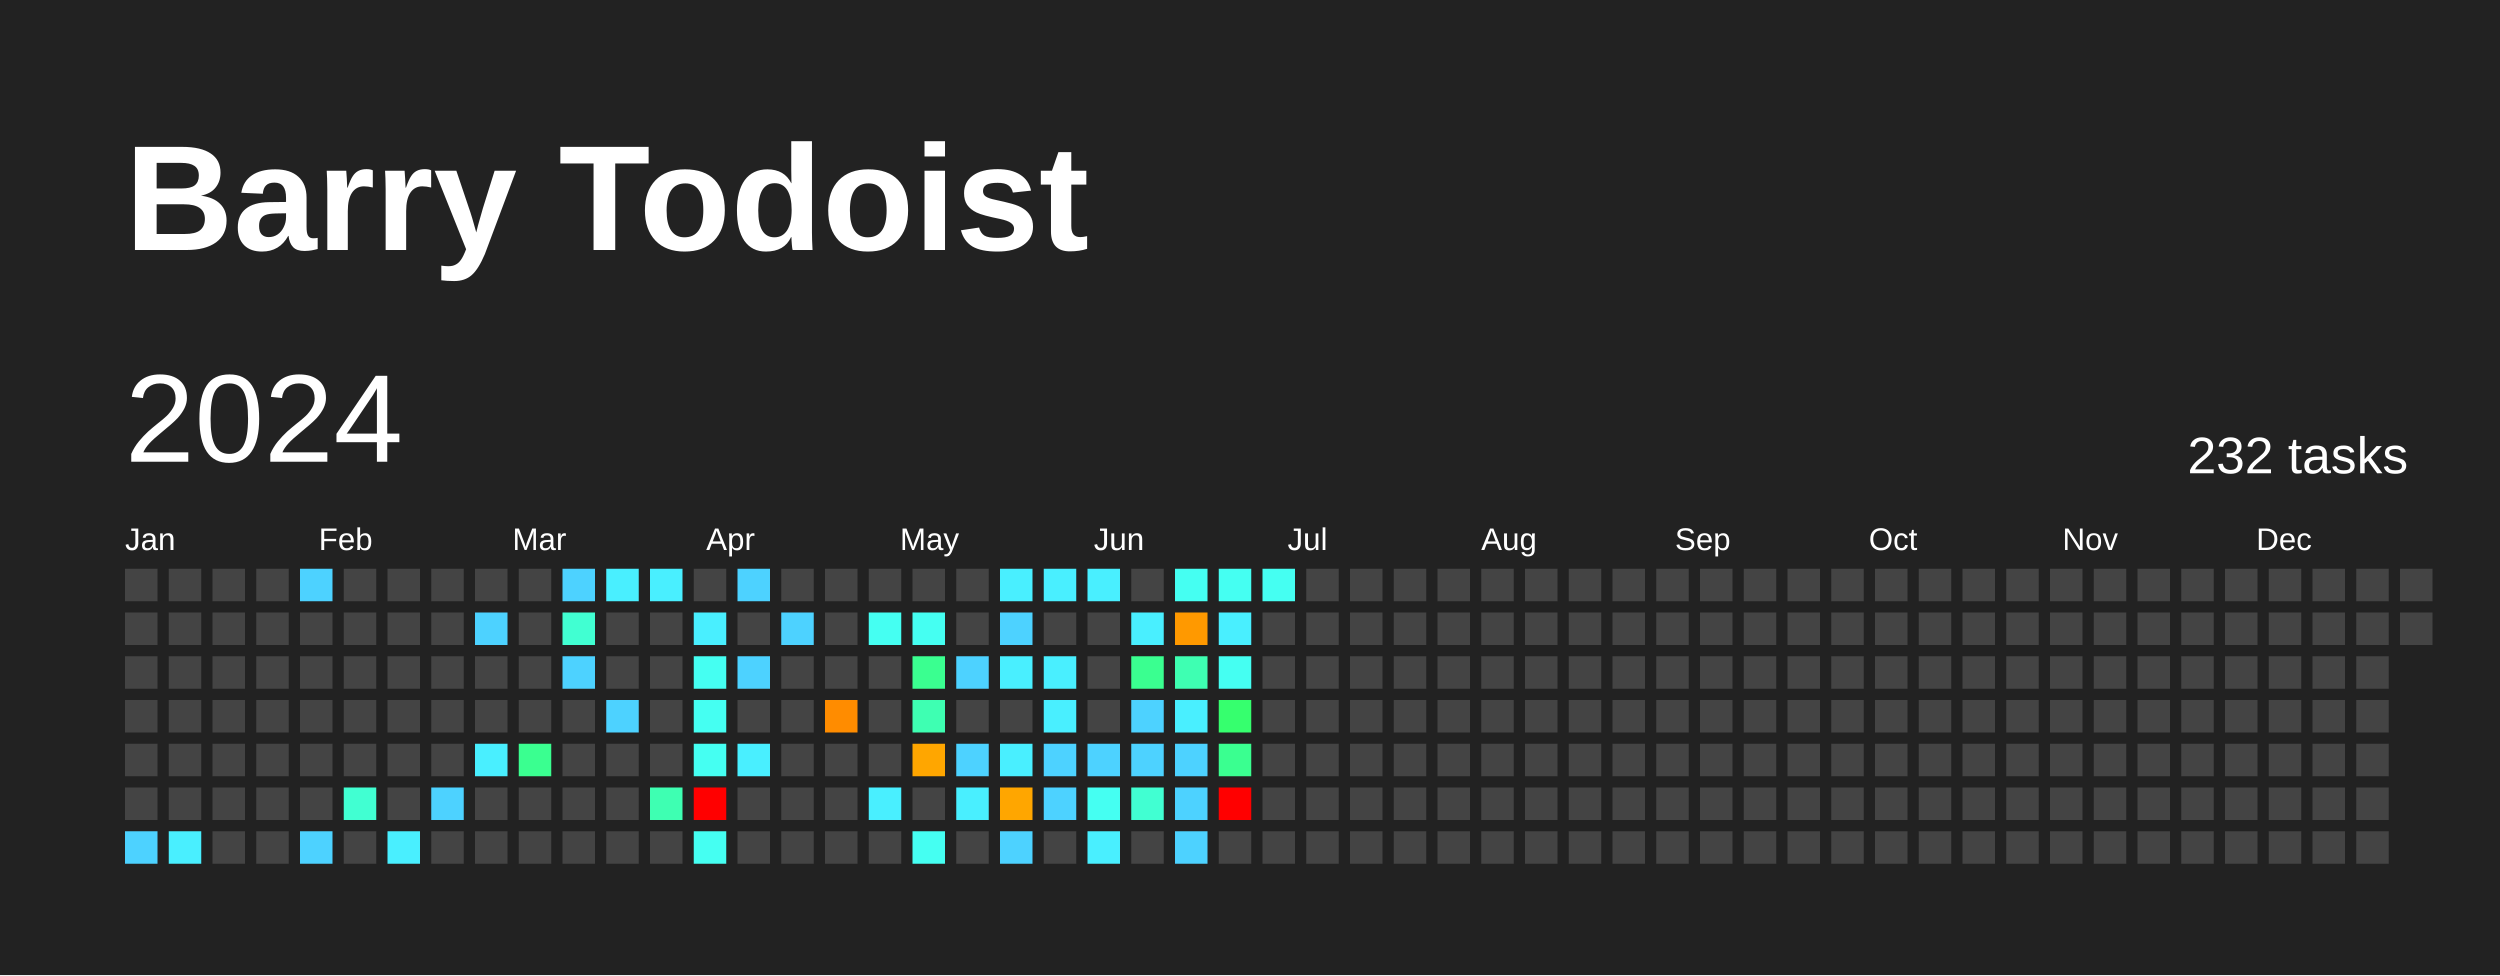
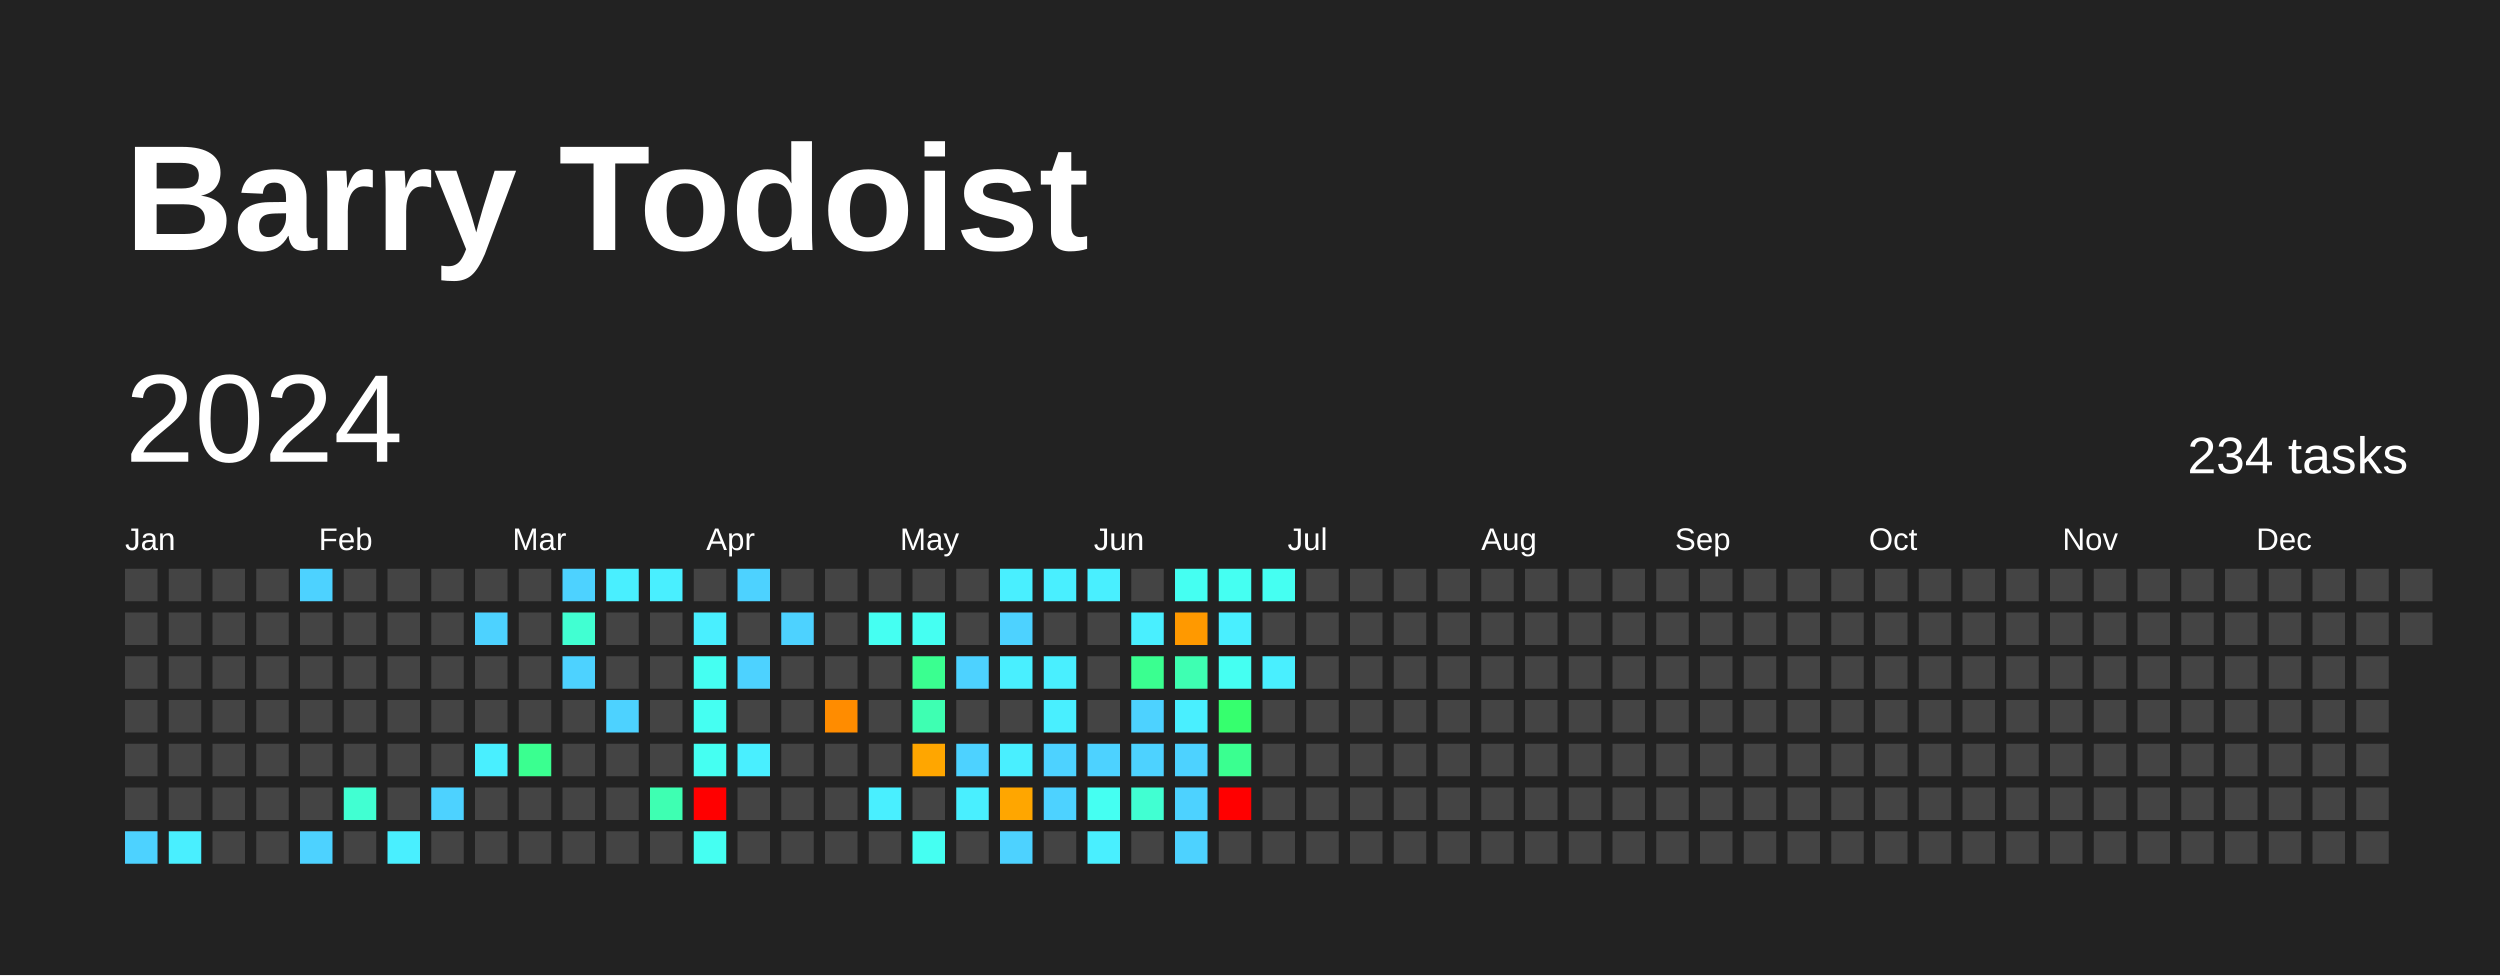
<svg xmlns="http://www.w3.org/2000/svg" baseProfile="full" height="78mm" version="1.1" viewBox="0,0,200,78" width="200mm">
  <defs />
  <rect fill="#222222" height="78" width="200" x="0" y="0" />
  <text fill="#FFFFFF" style="font-size:12px; font-family:Arial; font-weight:bold;" x="10" y="20">Barry Todoist</text>
  <text dominant-baseline="hanging" fill="#FFFFFF" style="font-size:10.0px; font-family:Arial;" x="10" y="30">2024</text>
-   <text dominant-baseline="hanging" fill="#FFFFFF" style="font-size:4.125px; font-family:Arial;" x="175" y="35">232 tasks</text>
+   <text dominant-baseline="hanging" fill="#FFFFFF" style="font-size:4.125px; font-family:Arial;" x="175" y="35">234 tasks</text>
  <text fill="#FFFFFF" style="font-size:2.5px; font-family:Arial" x="10.0" y="44">Jan</text>
  <text fill="#FFFFFF" style="font-size:2.5px; font-family:Arial" x="25.5" y="44">Feb</text>
  <text fill="#FFFFFF" style="font-size:2.5px; font-family:Arial" x="41.0" y="44">Mar</text>
  <text fill="#FFFFFF" style="font-size:2.5px; font-family:Arial" x="56.5" y="44">Apr</text>
  <text fill="#FFFFFF" style="font-size:2.5px; font-family:Arial" x="72.0" y="44">May</text>
  <text fill="#FFFFFF" style="font-size:2.5px; font-family:Arial" x="87.5" y="44">Jun</text>
  <text fill="#FFFFFF" style="font-size:2.5px; font-family:Arial" x="103.0" y="44">Jul</text>
  <text fill="#FFFFFF" style="font-size:2.5px; font-family:Arial" x="118.5" y="44">Aug</text>
  <text fill="#FFFFFF" style="font-size:2.5px; font-family:Arial" x="134.0" y="44">Sep</text>
  <text fill="#FFFFFF" style="font-size:2.5px; font-family:Arial" x="149.5" y="44">Oct</text>
  <text fill="#FFFFFF" style="font-size:2.5px; font-family:Arial" x="165.0" y="44">Nov</text>
  <text fill="#FFFFFF" style="font-size:2.5px; font-family:Arial" x="180.5" y="44">Dec</text>
  <rect fill="#444444" height="2.6" width="2.6" x="10.0" y="45.5" />
  <rect fill="#444444" height="2.6" width="2.6" x="10.0" y="49.0" />
  <rect fill="#444444" height="2.6" width="2.6" x="10.0" y="52.5" />
  <rect fill="#444444" height="2.6" width="2.6" x="10.0" y="56.0" />
  <rect fill="#444444" height="2.6" width="2.6" x="10.0" y="59.5" />
  <rect fill="#444444" height="2.6" width="2.6" x="10.0" y="63.0" />
  <rect fill="#4dd2ff" height="2.6" width="2.6" x="10.0" y="66.5" />
  <rect fill="#444444" height="2.6" width="2.6" x="13.5" y="45.5" />
  <rect fill="#444444" height="2.6" width="2.6" x="13.5" y="49.0" />
  <rect fill="#444444" height="2.6" width="2.6" x="13.5" y="52.5" />
  <rect fill="#444444" height="2.6" width="2.6" x="13.5" y="56.0" />
  <rect fill="#444444" height="2.6" width="2.6" x="13.5" y="59.5" />
  <rect fill="#444444" height="2.6" width="2.6" x="13.5" y="63.0" />
  <rect fill="#49efff" height="2.6" width="2.6" x="13.5" y="66.5" />
  <rect fill="#444444" height="2.6" width="2.6" x="17.0" y="45.5" />
  <rect fill="#444444" height="2.6" width="2.6" x="17.0" y="49.0" />
  <rect fill="#444444" height="2.6" width="2.6" x="17.0" y="52.5" />
  <rect fill="#444444" height="2.6" width="2.6" x="17.0" y="56.0" />
  <rect fill="#444444" height="2.6" width="2.6" x="17.0" y="59.5" />
  <rect fill="#444444" height="2.6" width="2.6" x="17.0" y="63.0" />
  <rect fill="#444444" height="2.6" width="2.6" x="17.0" y="66.5" />
  <rect fill="#444444" height="2.6" width="2.6" x="20.5" y="45.5" />
  <rect fill="#444444" height="2.6" width="2.6" x="20.5" y="49.0" />
  <rect fill="#444444" height="2.6" width="2.6" x="20.5" y="52.5" />
  <rect fill="#444444" height="2.6" width="2.6" x="20.5" y="56.0" />
  <rect fill="#444444" height="2.6" width="2.6" x="20.5" y="59.5" />
  <rect fill="#444444" height="2.6" width="2.6" x="20.5" y="63.0" />
  <rect fill="#444444" height="2.6" width="2.6" x="20.5" y="66.5" />
  <rect fill="#4dd2ff" height="2.6" width="2.6" x="24.0" y="45.5" />
  <rect fill="#444444" height="2.6" width="2.6" x="24.0" y="49.0" />
  <rect fill="#444444" height="2.6" width="2.6" x="24.0" y="52.5" />
  <rect fill="#444444" height="2.6" width="2.6" x="24.0" y="56.0" />
  <rect fill="#444444" height="2.6" width="2.6" x="24.0" y="59.5" />
  <rect fill="#444444" height="2.6" width="2.6" x="24.0" y="63.0" />
  <rect fill="#4dd2ff" height="2.6" width="2.6" x="24.0" y="66.5" />
  <rect fill="#444444" height="2.6" width="2.6" x="27.5" y="45.5" />
  <rect fill="#444444" height="2.6" width="2.6" x="27.5" y="49.0" />
  <rect fill="#444444" height="2.6" width="2.6" x="27.5" y="52.5" />
  <rect fill="#444444" height="2.6" width="2.6" x="27.5" y="56.0" />
  <rect fill="#444444" height="2.6" width="2.6" x="27.5" y="59.5" />
  <rect fill="#41ffd2" height="2.6" width="2.6" x="27.5" y="63.0" />
  <rect fill="#444444" height="2.6" width="2.6" x="27.5" y="66.5" />
  <rect fill="#444444" height="2.6" width="2.6" x="31.0" y="45.5" />
  <rect fill="#444444" height="2.6" width="2.6" x="31.0" y="49.0" />
  <rect fill="#444444" height="2.6" width="2.6" x="31.0" y="52.5" />
  <rect fill="#444444" height="2.6" width="2.6" x="31.0" y="56.0" />
  <rect fill="#444444" height="2.6" width="2.6" x="31.0" y="59.5" />
  <rect fill="#444444" height="2.6" width="2.6" x="31.0" y="63.0" />
  <rect fill="#49efff" height="2.6" width="2.6" x="31.0" y="66.5" />
  <rect fill="#444444" height="2.6" width="2.6" x="34.5" y="45.5" />
  <rect fill="#444444" height="2.6" width="2.6" x="34.5" y="49.0" />
  <rect fill="#444444" height="2.6" width="2.6" x="34.5" y="52.5" />
  <rect fill="#444444" height="2.6" width="2.6" x="34.5" y="56.0" />
  <rect fill="#444444" height="2.6" width="2.6" x="34.5" y="59.5" />
  <rect fill="#4dd2ff" height="2.6" width="2.6" x="34.5" y="63.0" />
  <rect fill="#444444" height="2.6" width="2.6" x="34.5" y="66.5" />
  <rect fill="#444444" height="2.6" width="2.6" x="38.0" y="45.5" />
  <rect fill="#4dd2ff" height="2.6" width="2.6" x="38.0" y="49.0" />
  <rect fill="#444444" height="2.6" width="2.6" x="38.0" y="52.5" />
  <rect fill="#444444" height="2.6" width="2.6" x="38.0" y="56.0" />
  <rect fill="#49efff" height="2.6" width="2.6" x="38.0" y="59.5" />
  <rect fill="#444444" height="2.6" width="2.6" x="38.0" y="63.0" />
  <rect fill="#444444" height="2.6" width="2.6" x="38.0" y="66.5" />
  <rect fill="#444444" height="2.6" width="2.6" x="41.5" y="45.5" />
  <rect fill="#444444" height="2.6" width="2.6" x="41.5" y="49.0" />
  <rect fill="#444444" height="2.6" width="2.6" x="41.5" y="52.5" />
  <rect fill="#444444" height="2.6" width="2.6" x="41.5" y="56.0" />
  <rect fill="#3aff90" height="2.6" width="2.6" x="41.5" y="59.5" />
  <rect fill="#444444" height="2.6" width="2.6" x="41.5" y="63.0" />
  <rect fill="#444444" height="2.6" width="2.6" x="41.5" y="66.5" />
  <rect fill="#4dd2ff" height="2.6" width="2.6" x="45.0" y="45.5" />
  <rect fill="#41ffd2" height="2.6" width="2.6" x="45.0" y="49.0" />
  <rect fill="#4dd2ff" height="2.6" width="2.6" x="45.0" y="52.5" />
  <rect fill="#444444" height="2.6" width="2.6" x="45.0" y="56.0" />
  <rect fill="#444444" height="2.6" width="2.6" x="45.0" y="59.5" />
  <rect fill="#444444" height="2.6" width="2.6" x="45.0" y="63.0" />
  <rect fill="#444444" height="2.6" width="2.6" x="45.0" y="66.5" />
  <rect fill="#49efff" height="2.6" width="2.6" x="48.5" y="45.5" />
  <rect fill="#444444" height="2.6" width="2.6" x="48.5" y="49.0" />
  <rect fill="#444444" height="2.6" width="2.6" x="48.5" y="52.5" />
  <rect fill="#4dd2ff" height="2.6" width="2.6" x="48.5" y="56.0" />
  <rect fill="#444444" height="2.6" width="2.6" x="48.5" y="59.5" />
  <rect fill="#444444" height="2.6" width="2.6" x="48.5" y="63.0" />
  <rect fill="#444444" height="2.6" width="2.6" x="48.5" y="66.5" />
  <rect fill="#49efff" height="2.6" width="2.6" x="52.0" y="45.5" />
  <rect fill="#444444" height="2.6" width="2.6" x="52.0" y="49.0" />
  <rect fill="#444444" height="2.6" width="2.6" x="52.0" y="52.5" />
  <rect fill="#444444" height="2.6" width="2.6" x="52.0" y="56.0" />
  <rect fill="#444444" height="2.6" width="2.6" x="52.0" y="59.5" />
  <rect fill="#3effb2" height="2.6" width="2.6" x="52.0" y="63.0" />
  <rect fill="#444444" height="2.6" width="2.6" x="52.0" y="66.5" />
  <rect fill="#444444" height="2.6" width="2.6" x="55.5" y="45.5" />
  <rect fill="#49efff" height="2.6" width="2.6" x="55.5" y="49.0" />
  <rect fill="#45fff2" height="2.6" width="2.6" x="55.5" y="52.5" />
  <rect fill="#45fff2" height="2.6" width="2.6" x="55.5" y="56.0" />
  <rect fill="#45fff2" height="2.6" width="2.6" x="55.5" y="59.5" />
  <rect fill="red" height="2.6" width="2.6" x="55.5" y="63.0" />
  <rect fill="#45fff2" height="2.6" width="2.6" x="55.5" y="66.5" />
  <rect fill="#4dd2ff" height="2.6" width="2.6" x="59.0" y="45.5" />
  <rect fill="#444444" height="2.6" width="2.6" x="59.0" y="49.0" />
  <rect fill="#4dd2ff" height="2.6" width="2.6" x="59.0" y="52.5" />
  <rect fill="#444444" height="2.6" width="2.6" x="59.0" y="56.0" />
  <rect fill="#49efff" height="2.6" width="2.6" x="59.0" y="59.5" />
  <rect fill="#444444" height="2.6" width="2.6" x="59.0" y="63.0" />
  <rect fill="#444444" height="2.6" width="2.6" x="59.0" y="66.5" />
  <rect fill="#444444" height="2.6" width="2.6" x="62.5" y="45.5" />
  <rect fill="#4dd2ff" height="2.6" width="2.6" x="62.5" y="49.0" />
  <rect fill="#444444" height="2.6" width="2.6" x="62.5" y="52.5" />
  <rect fill="#444444" height="2.6" width="2.6" x="62.5" y="56.0" />
  <rect fill="#444444" height="2.6" width="2.6" x="62.5" y="59.5" />
  <rect fill="#444444" height="2.6" width="2.6" x="62.5" y="63.0" />
  <rect fill="#444444" height="2.6" width="2.6" x="62.5" y="66.5" />
  <rect fill="#444444" height="2.6" width="2.6" x="66.0" y="45.5" />
  <rect fill="#444444" height="2.6" width="2.6" x="66.0" y="49.0" />
  <rect fill="#444444" height="2.6" width="2.6" x="66.0" y="52.5" />
  <rect fill="#ff8c00" height="2.6" width="2.6" x="66.0" y="56.0" />
  <rect fill="#444444" height="2.6" width="2.6" x="66.0" y="59.5" />
  <rect fill="#444444" height="2.6" width="2.6" x="66.0" y="63.0" />
  <rect fill="#444444" height="2.6" width="2.6" x="66.0" y="66.5" />
  <rect fill="#444444" height="2.6" width="2.6" x="69.5" y="45.5" />
  <rect fill="#45fff2" height="2.6" width="2.6" x="69.5" y="49.0" />
  <rect fill="#444444" height="2.6" width="2.6" x="69.5" y="52.5" />
  <rect fill="#444444" height="2.6" width="2.6" x="69.5" y="56.0" />
  <rect fill="#444444" height="2.6" width="2.6" x="69.5" y="59.5" />
  <rect fill="#49efff" height="2.6" width="2.6" x="69.5" y="63.0" />
  <rect fill="#444444" height="2.6" width="2.6" x="69.5" y="66.5" />
  <rect fill="#444444" height="2.6" width="2.6" x="73.0" y="45.5" />
  <rect fill="#45fff2" height="2.6" width="2.6" x="73.0" y="49.0" />
  <rect fill="#3aff90" height="2.6" width="2.6" x="73.0" y="52.5" />
  <rect fill="#3effb2" height="2.6" width="2.6" x="73.0" y="56.0" />
  <rect fill="#ffa600" height="2.6" width="2.6" x="73.0" y="59.5" />
  <rect fill="#444444" height="2.6" width="2.6" x="73.0" y="63.0" />
  <rect fill="#45fff2" height="2.6" width="2.6" x="73.0" y="66.5" />
  <rect fill="#444444" height="2.6" width="2.6" x="76.5" y="45.5" />
  <rect fill="#444444" height="2.6" width="2.6" x="76.5" y="49.0" />
  <rect fill="#4dd2ff" height="2.6" width="2.6" x="76.5" y="52.5" />
  <rect fill="#444444" height="2.6" width="2.6" x="76.5" y="56.0" />
  <rect fill="#4dd2ff" height="2.6" width="2.6" x="76.5" y="59.5" />
  <rect fill="#49efff" height="2.6" width="2.6" x="76.5" y="63.0" />
  <rect fill="#444444" height="2.6" width="2.6" x="76.5" y="66.5" />
  <rect fill="#49efff" height="2.6" width="2.6" x="80.0" y="45.5" />
  <rect fill="#4dd2ff" height="2.6" width="2.6" x="80.0" y="49.0" />
  <rect fill="#49efff" height="2.6" width="2.6" x="80.0" y="52.5" />
  <rect fill="#444444" height="2.6" width="2.6" x="80.0" y="56.0" />
  <rect fill="#49efff" height="2.6" width="2.6" x="80.0" y="59.5" />
  <rect fill="#ffa600" height="2.6" width="2.6" x="80.0" y="63.0" />
  <rect fill="#4dd2ff" height="2.6" width="2.6" x="80.0" y="66.5" />
  <rect fill="#49efff" height="2.6" width="2.6" x="83.5" y="45.5" />
  <rect fill="#444444" height="2.6" width="2.6" x="83.5" y="49.0" />
  <rect fill="#49efff" height="2.6" width="2.6" x="83.5" y="52.5" />
  <rect fill="#49efff" height="2.6" width="2.6" x="83.5" y="56.0" />
  <rect fill="#4dd2ff" height="2.6" width="2.6" x="83.5" y="59.5" />
  <rect fill="#4dd2ff" height="2.6" width="2.6" x="83.5" y="63.0" />
  <rect fill="#444444" height="2.6" width="2.6" x="83.5" y="66.5" />
  <rect fill="#49efff" height="2.6" width="2.6" x="87.0" y="45.5" />
  <rect fill="#444444" height="2.6" width="2.6" x="87.0" y="49.0" />
  <rect fill="#444444" height="2.6" width="2.6" x="87.0" y="52.5" />
  <rect fill="#444444" height="2.6" width="2.6" x="87.0" y="56.0" />
  <rect fill="#4dd2ff" height="2.6" width="2.6" x="87.0" y="59.5" />
  <rect fill="#45fff2" height="2.6" width="2.6" x="87.0" y="63.0" />
  <rect fill="#49efff" height="2.6" width="2.6" x="87.0" y="66.5" />
  <rect fill="#444444" height="2.6" width="2.6" x="90.5" y="45.5" />
  <rect fill="#49efff" height="2.6" width="2.6" x="90.5" y="49.0" />
  <rect fill="#3aff90" height="2.6" width="2.6" x="90.5" y="52.5" />
  <rect fill="#4dd2ff" height="2.6" width="2.6" x="90.5" y="56.0" />
  <rect fill="#4dd2ff" height="2.6" width="2.6" x="90.5" y="59.5" />
  <rect fill="#41ffd2" height="2.6" width="2.6" x="90.5" y="63.0" />
  <rect fill="#444444" height="2.6" width="2.6" x="90.5" y="66.5" />
  <rect fill="#45fff2" height="2.6" width="2.6" x="94.0" y="45.5" />
  <rect fill="#ff9900" height="2.6" width="2.6" x="94.0" y="49.0" />
  <rect fill="#3effb2" height="2.6" width="2.6" x="94.0" y="52.5" />
  <rect fill="#49efff" height="2.6" width="2.6" x="94.0" y="56.0" />
  <rect fill="#4dd2ff" height="2.6" width="2.6" x="94.0" y="59.5" />
  <rect fill="#4dd2ff" height="2.6" width="2.6" x="94.0" y="63.0" />
  <rect fill="#4dd2ff" height="2.6" width="2.6" x="94.0" y="66.5" />
  <rect fill="#45fff2" height="2.6" width="2.6" x="97.5" y="45.5" />
  <rect fill="#49efff" height="2.6" width="2.6" x="97.5" y="49.0" />
  <rect fill="#45fff2" height="2.6" width="2.6" x="97.5" y="52.5" />
  <rect fill="#36ff6e" height="2.6" width="2.6" x="97.5" y="56.0" />
  <rect fill="#3aff90" height="2.6" width="2.6" x="97.5" y="59.5" />
  <rect fill="red" height="2.6" width="2.6" x="97.5" y="63.0" />
  <rect fill="#444444" height="2.6" width="2.6" x="97.5" y="66.5" />
  <rect fill="#45fff2" height="2.6" width="2.6" x="101.0" y="45.5" />
  <rect fill="#444444" height="2.6" width="2.6" x="101.0" y="49.0" />
-   <rect fill="#444444" height="2.6" width="2.6" x="101.0" y="52.5" />
+   <rect fill="#49efff" height="2.6" width="2.6" x="101.0" y="52.5" />
  <rect fill="#444444" height="2.6" width="2.6" x="101.0" y="56.0" />
  <rect fill="#444444" height="2.6" width="2.6" x="101.0" y="59.5" />
  <rect fill="#444444" height="2.6" width="2.6" x="101.0" y="63.0" />
  <rect fill="#444444" height="2.6" width="2.6" x="101.0" y="66.5" />
  <rect fill="#444444" height="2.6" width="2.6" x="104.5" y="45.5" />
  <rect fill="#444444" height="2.6" width="2.6" x="104.5" y="49.0" />
  <rect fill="#444444" height="2.6" width="2.6" x="104.5" y="52.5" />
  <rect fill="#444444" height="2.6" width="2.6" x="104.5" y="56.0" />
  <rect fill="#444444" height="2.6" width="2.6" x="104.5" y="59.5" />
  <rect fill="#444444" height="2.6" width="2.6" x="104.5" y="63.0" />
  <rect fill="#444444" height="2.6" width="2.6" x="104.5" y="66.5" />
  <rect fill="#444444" height="2.6" width="2.6" x="108.0" y="45.5" />
  <rect fill="#444444" height="2.6" width="2.6" x="108.0" y="49.0" />
  <rect fill="#444444" height="2.6" width="2.6" x="108.0" y="52.5" />
  <rect fill="#444444" height="2.6" width="2.6" x="108.0" y="56.0" />
  <rect fill="#444444" height="2.6" width="2.6" x="108.0" y="59.5" />
  <rect fill="#444444" height="2.6" width="2.6" x="108.0" y="63.0" />
  <rect fill="#444444" height="2.6" width="2.6" x="108.0" y="66.5" />
  <rect fill="#444444" height="2.6" width="2.6" x="111.5" y="45.5" />
  <rect fill="#444444" height="2.6" width="2.6" x="111.5" y="49.0" />
  <rect fill="#444444" height="2.6" width="2.6" x="111.5" y="52.5" />
  <rect fill="#444444" height="2.6" width="2.6" x="111.5" y="56.0" />
  <rect fill="#444444" height="2.6" width="2.6" x="111.5" y="59.5" />
  <rect fill="#444444" height="2.6" width="2.6" x="111.5" y="63.0" />
  <rect fill="#444444" height="2.6" width="2.6" x="111.5" y="66.5" />
  <rect fill="#444444" height="2.6" width="2.6" x="115.0" y="45.5" />
  <rect fill="#444444" height="2.6" width="2.6" x="115.0" y="49.0" />
  <rect fill="#444444" height="2.6" width="2.6" x="115.0" y="52.5" />
  <rect fill="#444444" height="2.6" width="2.6" x="115.0" y="56.0" />
  <rect fill="#444444" height="2.6" width="2.6" x="115.0" y="59.5" />
  <rect fill="#444444" height="2.6" width="2.6" x="115.0" y="63.0" />
  <rect fill="#444444" height="2.6" width="2.6" x="115.0" y="66.5" />
  <rect fill="#444444" height="2.6" width="2.6" x="118.5" y="45.5" />
  <rect fill="#444444" height="2.6" width="2.6" x="118.5" y="49.0" />
  <rect fill="#444444" height="2.6" width="2.6" x="118.5" y="52.5" />
  <rect fill="#444444" height="2.6" width="2.6" x="118.5" y="56.0" />
  <rect fill="#444444" height="2.6" width="2.6" x="118.5" y="59.5" />
  <rect fill="#444444" height="2.6" width="2.6" x="118.5" y="63.0" />
  <rect fill="#444444" height="2.6" width="2.6" x="118.5" y="66.5" />
  <rect fill="#444444" height="2.6" width="2.6" x="122.0" y="45.5" />
  <rect fill="#444444" height="2.6" width="2.6" x="122.0" y="49.0" />
  <rect fill="#444444" height="2.6" width="2.6" x="122.0" y="52.5" />
  <rect fill="#444444" height="2.6" width="2.6" x="122.0" y="56.0" />
  <rect fill="#444444" height="2.6" width="2.6" x="122.0" y="59.5" />
  <rect fill="#444444" height="2.6" width="2.6" x="122.0" y="63.0" />
  <rect fill="#444444" height="2.6" width="2.6" x="122.0" y="66.5" />
  <rect fill="#444444" height="2.6" width="2.6" x="125.5" y="45.5" />
  <rect fill="#444444" height="2.6" width="2.6" x="125.5" y="49.0" />
  <rect fill="#444444" height="2.6" width="2.6" x="125.5" y="52.5" />
  <rect fill="#444444" height="2.6" width="2.6" x="125.5" y="56.0" />
  <rect fill="#444444" height="2.6" width="2.6" x="125.5" y="59.5" />
  <rect fill="#444444" height="2.6" width="2.6" x="125.5" y="63.0" />
  <rect fill="#444444" height="2.6" width="2.6" x="125.5" y="66.5" />
  <rect fill="#444444" height="2.6" width="2.6" x="129.0" y="45.5" />
  <rect fill="#444444" height="2.6" width="2.6" x="129.0" y="49.0" />
  <rect fill="#444444" height="2.6" width="2.6" x="129.0" y="52.5" />
  <rect fill="#444444" height="2.6" width="2.6" x="129.0" y="56.0" />
  <rect fill="#444444" height="2.6" width="2.6" x="129.0" y="59.5" />
  <rect fill="#444444" height="2.6" width="2.6" x="129.0" y="63.0" />
  <rect fill="#444444" height="2.6" width="2.6" x="129.0" y="66.5" />
  <rect fill="#444444" height="2.6" width="2.6" x="132.5" y="45.5" />
  <rect fill="#444444" height="2.6" width="2.6" x="132.5" y="49.0" />
  <rect fill="#444444" height="2.6" width="2.6" x="132.5" y="52.5" />
  <rect fill="#444444" height="2.6" width="2.6" x="132.5" y="56.0" />
  <rect fill="#444444" height="2.6" width="2.6" x="132.5" y="59.5" />
  <rect fill="#444444" height="2.6" width="2.6" x="132.5" y="63.0" />
  <rect fill="#444444" height="2.6" width="2.6" x="132.5" y="66.5" />
  <rect fill="#444444" height="2.6" width="2.6" x="136.0" y="45.5" />
  <rect fill="#444444" height="2.6" width="2.6" x="136.0" y="49.0" />
  <rect fill="#444444" height="2.6" width="2.6" x="136.0" y="52.5" />
  <rect fill="#444444" height="2.6" width="2.6" x="136.0" y="56.0" />
  <rect fill="#444444" height="2.6" width="2.6" x="136.0" y="59.5" />
  <rect fill="#444444" height="2.6" width="2.6" x="136.0" y="63.0" />
  <rect fill="#444444" height="2.6" width="2.6" x="136.0" y="66.5" />
  <rect fill="#444444" height="2.6" width="2.6" x="139.5" y="45.5" />
  <rect fill="#444444" height="2.6" width="2.6" x="139.5" y="49.0" />
  <rect fill="#444444" height="2.6" width="2.6" x="139.5" y="52.5" />
  <rect fill="#444444" height="2.6" width="2.6" x="139.5" y="56.0" />
  <rect fill="#444444" height="2.6" width="2.6" x="139.5" y="59.5" />
  <rect fill="#444444" height="2.6" width="2.6" x="139.5" y="63.0" />
  <rect fill="#444444" height="2.6" width="2.6" x="139.5" y="66.5" />
  <rect fill="#444444" height="2.6" width="2.6" x="143.0" y="45.5" />
  <rect fill="#444444" height="2.6" width="2.6" x="143.0" y="49.0" />
  <rect fill="#444444" height="2.6" width="2.6" x="143.0" y="52.5" />
  <rect fill="#444444" height="2.6" width="2.6" x="143.0" y="56.0" />
  <rect fill="#444444" height="2.6" width="2.6" x="143.0" y="59.5" />
  <rect fill="#444444" height="2.6" width="2.6" x="143.0" y="63.0" />
  <rect fill="#444444" height="2.6" width="2.6" x="143.0" y="66.5" />
  <rect fill="#444444" height="2.6" width="2.6" x="146.5" y="45.5" />
  <rect fill="#444444" height="2.6" width="2.6" x="146.5" y="49.0" />
  <rect fill="#444444" height="2.6" width="2.6" x="146.5" y="52.5" />
  <rect fill="#444444" height="2.6" width="2.6" x="146.5" y="56.0" />
  <rect fill="#444444" height="2.6" width="2.6" x="146.5" y="59.5" />
  <rect fill="#444444" height="2.6" width="2.6" x="146.5" y="63.0" />
  <rect fill="#444444" height="2.6" width="2.6" x="146.5" y="66.5" />
  <rect fill="#444444" height="2.6" width="2.6" x="150.0" y="45.5" />
  <rect fill="#444444" height="2.6" width="2.6" x="150.0" y="49.0" />
  <rect fill="#444444" height="2.6" width="2.6" x="150.0" y="52.5" />
  <rect fill="#444444" height="2.6" width="2.6" x="150.0" y="56.0" />
  <rect fill="#444444" height="2.6" width="2.6" x="150.0" y="59.5" />
  <rect fill="#444444" height="2.6" width="2.6" x="150.0" y="63.0" />
  <rect fill="#444444" height="2.6" width="2.6" x="150.0" y="66.5" />
  <rect fill="#444444" height="2.6" width="2.6" x="153.5" y="45.5" />
  <rect fill="#444444" height="2.6" width="2.6" x="153.5" y="49.0" />
  <rect fill="#444444" height="2.6" width="2.6" x="153.5" y="52.5" />
  <rect fill="#444444" height="2.6" width="2.6" x="153.5" y="56.0" />
  <rect fill="#444444" height="2.6" width="2.6" x="153.5" y="59.5" />
  <rect fill="#444444" height="2.6" width="2.6" x="153.5" y="63.0" />
  <rect fill="#444444" height="2.6" width="2.6" x="153.5" y="66.5" />
  <rect fill="#444444" height="2.6" width="2.6" x="157.0" y="45.5" />
  <rect fill="#444444" height="2.6" width="2.6" x="157.0" y="49.0" />
  <rect fill="#444444" height="2.6" width="2.6" x="157.0" y="52.5" />
  <rect fill="#444444" height="2.6" width="2.6" x="157.0" y="56.0" />
  <rect fill="#444444" height="2.6" width="2.6" x="157.0" y="59.5" />
  <rect fill="#444444" height="2.6" width="2.6" x="157.0" y="63.0" />
  <rect fill="#444444" height="2.6" width="2.6" x="157.0" y="66.5" />
  <rect fill="#444444" height="2.6" width="2.6" x="160.5" y="45.5" />
  <rect fill="#444444" height="2.6" width="2.6" x="160.5" y="49.0" />
  <rect fill="#444444" height="2.6" width="2.6" x="160.5" y="52.5" />
  <rect fill="#444444" height="2.6" width="2.6" x="160.5" y="56.0" />
  <rect fill="#444444" height="2.6" width="2.6" x="160.5" y="59.5" />
  <rect fill="#444444" height="2.6" width="2.6" x="160.5" y="63.0" />
  <rect fill="#444444" height="2.6" width="2.6" x="160.5" y="66.5" />
  <rect fill="#444444" height="2.6" width="2.6" x="164.0" y="45.5" />
  <rect fill="#444444" height="2.6" width="2.6" x="164.0" y="49.0" />
  <rect fill="#444444" height="2.6" width="2.6" x="164.0" y="52.5" />
  <rect fill="#444444" height="2.6" width="2.6" x="164.0" y="56.0" />
  <rect fill="#444444" height="2.6" width="2.6" x="164.0" y="59.5" />
  <rect fill="#444444" height="2.6" width="2.6" x="164.0" y="63.0" />
  <rect fill="#444444" height="2.6" width="2.6" x="164.0" y="66.5" />
  <rect fill="#444444" height="2.6" width="2.6" x="167.5" y="45.5" />
  <rect fill="#444444" height="2.6" width="2.6" x="167.5" y="49.0" />
  <rect fill="#444444" height="2.6" width="2.6" x="167.5" y="52.5" />
  <rect fill="#444444" height="2.6" width="2.6" x="167.5" y="56.0" />
  <rect fill="#444444" height="2.6" width="2.6" x="167.5" y="59.5" />
  <rect fill="#444444" height="2.6" width="2.6" x="167.5" y="63.0" />
  <rect fill="#444444" height="2.6" width="2.6" x="167.5" y="66.5" />
  <rect fill="#444444" height="2.6" width="2.6" x="171.0" y="45.5" />
  <rect fill="#444444" height="2.6" width="2.6" x="171.0" y="49.0" />
  <rect fill="#444444" height="2.6" width="2.6" x="171.0" y="52.5" />
  <rect fill="#444444" height="2.6" width="2.6" x="171.0" y="56.0" />
  <rect fill="#444444" height="2.6" width="2.6" x="171.0" y="59.5" />
  <rect fill="#444444" height="2.6" width="2.6" x="171.0" y="63.0" />
  <rect fill="#444444" height="2.6" width="2.6" x="171.0" y="66.5" />
  <rect fill="#444444" height="2.6" width="2.6" x="174.5" y="45.5" />
  <rect fill="#444444" height="2.6" width="2.6" x="174.5" y="49.0" />
  <rect fill="#444444" height="2.6" width="2.6" x="174.5" y="52.5" />
  <rect fill="#444444" height="2.6" width="2.6" x="174.5" y="56.0" />
  <rect fill="#444444" height="2.6" width="2.6" x="174.5" y="59.5" />
  <rect fill="#444444" height="2.6" width="2.6" x="174.5" y="63.0" />
  <rect fill="#444444" height="2.6" width="2.6" x="174.5" y="66.5" />
  <rect fill="#444444" height="2.6" width="2.6" x="178.0" y="45.5" />
  <rect fill="#444444" height="2.6" width="2.6" x="178.0" y="49.0" />
  <rect fill="#444444" height="2.6" width="2.6" x="178.0" y="52.5" />
  <rect fill="#444444" height="2.6" width="2.6" x="178.0" y="56.0" />
  <rect fill="#444444" height="2.6" width="2.6" x="178.0" y="59.5" />
  <rect fill="#444444" height="2.6" width="2.6" x="178.0" y="63.0" />
  <rect fill="#444444" height="2.6" width="2.6" x="178.0" y="66.5" />
  <rect fill="#444444" height="2.6" width="2.6" x="181.5" y="45.5" />
  <rect fill="#444444" height="2.6" width="2.6" x="181.5" y="49.0" />
  <rect fill="#444444" height="2.6" width="2.6" x="181.5" y="52.5" />
  <rect fill="#444444" height="2.6" width="2.6" x="181.5" y="56.0" />
  <rect fill="#444444" height="2.6" width="2.6" x="181.5" y="59.5" />
  <rect fill="#444444" height="2.6" width="2.6" x="181.5" y="63.0" />
  <rect fill="#444444" height="2.6" width="2.6" x="181.5" y="66.5" />
  <rect fill="#444444" height="2.6" width="2.6" x="185.0" y="45.5" />
  <rect fill="#444444" height="2.6" width="2.6" x="185.0" y="49.0" />
  <rect fill="#444444" height="2.6" width="2.6" x="185.0" y="52.5" />
  <rect fill="#444444" height="2.6" width="2.6" x="185.0" y="56.0" />
  <rect fill="#444444" height="2.6" width="2.6" x="185.0" y="59.5" />
  <rect fill="#444444" height="2.6" width="2.6" x="185.0" y="63.0" />
  <rect fill="#444444" height="2.6" width="2.6" x="185.0" y="66.5" />
  <rect fill="#444444" height="2.6" width="2.6" x="188.5" y="45.5" />
  <rect fill="#444444" height="2.6" width="2.6" x="188.5" y="49.0" />
  <rect fill="#444444" height="2.6" width="2.6" x="188.5" y="52.5" />
  <rect fill="#444444" height="2.6" width="2.6" x="188.5" y="56.0" />
  <rect fill="#444444" height="2.6" width="2.6" x="188.5" y="59.5" />
  <rect fill="#444444" height="2.6" width="2.6" x="188.5" y="63.0" />
  <rect fill="#444444" height="2.6" width="2.6" x="188.5" y="66.5" />
  <rect fill="#444444" height="2.6" width="2.6" x="192.0" y="45.5" />
  <rect fill="#444444" height="2.6" width="2.6" x="192.0" y="49.0" />
</svg>
